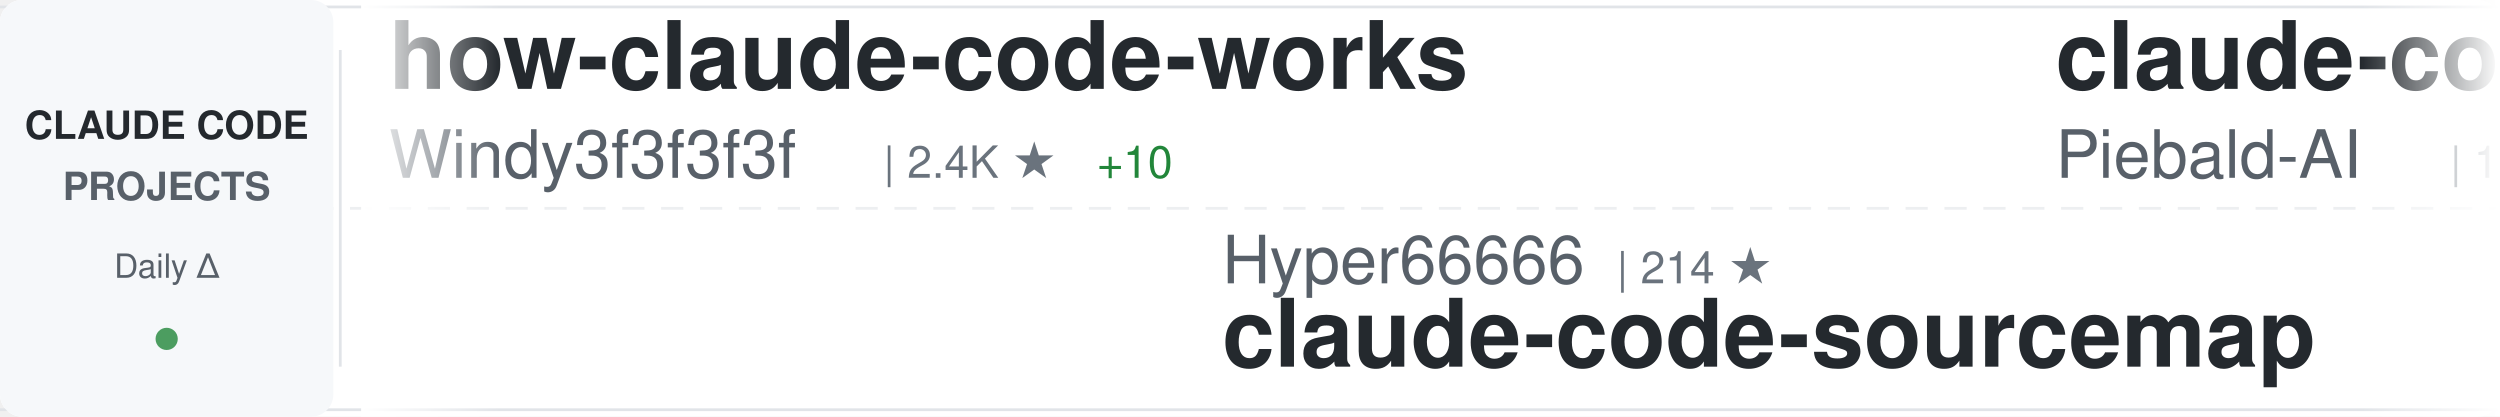
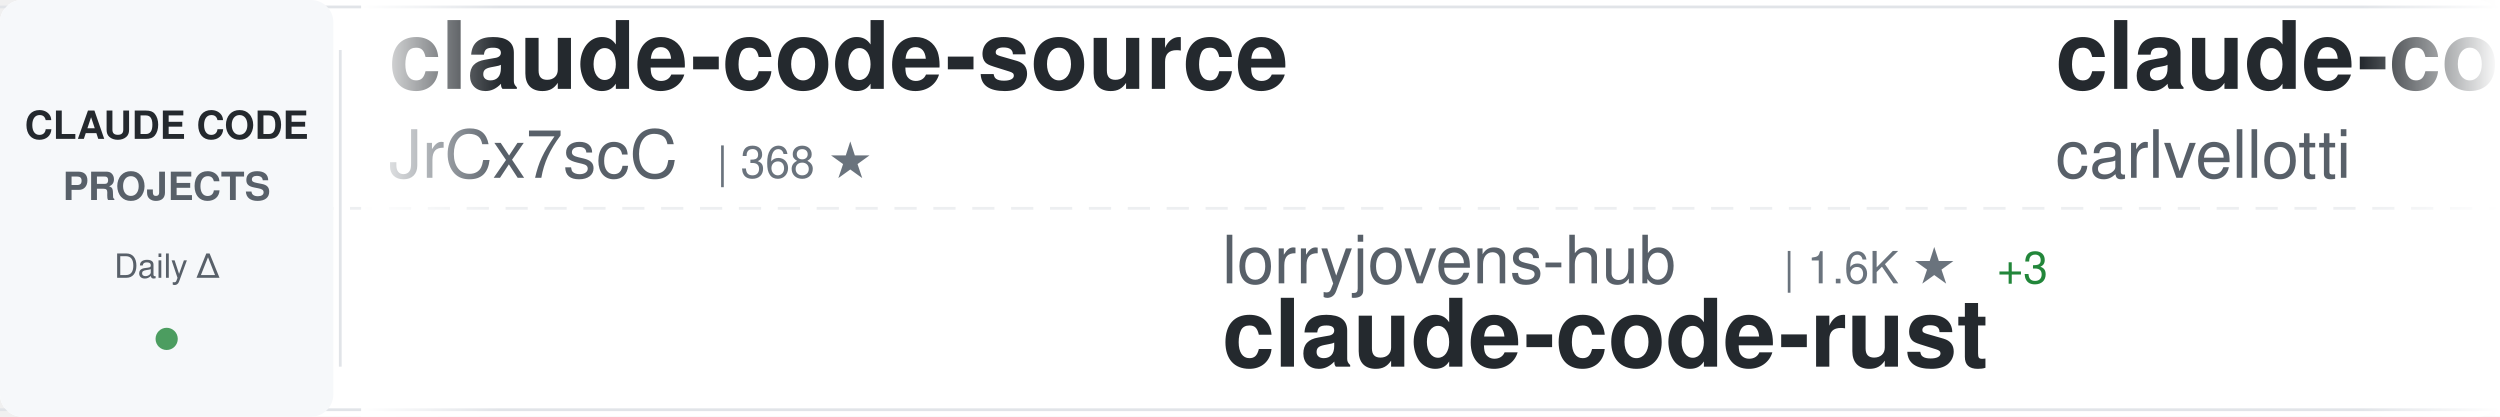
<svg xmlns="http://www.w3.org/2000/svg" width="900" height="150">
  <defs>
    <linearGradient id="awesomeLeftFade" x1="0%" y1="0%" x2="100%" y2="0%">
      <stop offset="0%" style="stop-color:#ffffff;stop-opacity:1" />
      <stop offset="100%" style="stop-color:#ffffff;stop-opacity:0" />
    </linearGradient>
    <linearGradient id="awesomeRightFade" x1="0%" y1="0%" x2="100%" y2="0%">
      <stop offset="0%" style="stop-color:#ffffff;stop-opacity:0" />
      <stop offset="100%" style="stop-color:#ffffff;stop-opacity:1" />
    </linearGradient>
  </defs>
  <rect width="900" height="150" fill="#ffffff" rx="8" />
  <rect x="0" y="2" width="900" height="1" fill="#e1e4e8" />
  <rect x="0" y="147" width="900" height="1" fill="#e1e4e8" />
  <line x1="0" y1="75" x2="900" y2="75" stroke="#e1e4e8" stroke-width="1" stroke-dasharray="8 6" opacity="0.6" />
  <rect x="0" y="0" width="120" height="150" fill="#f6f8fa" rx="8" />
  <text x="60" y="50" font-family="-apple-system, BlinkMacSystemFont, 'Segoe UI', Helvetica, Arial, sans-serif" font-size="14" font-weight="600" fill="#24292e" text-anchor="middle">CLAUDE CODE</text>
  <text x="60" y="72" font-family="-apple-system, BlinkMacSystemFont, 'Segoe UI', Helvetica, Arial, sans-serif" font-size="14" font-weight="600" fill="#586069" text-anchor="middle">PROJECTS</text>
  <text x="60" y="100" font-family="-apple-system, BlinkMacSystemFont, 'Segoe UI', Helvetica, Arial, sans-serif" font-size="12" font-weight="500" fill="#586069" text-anchor="middle">Daily Δ</text>
  <circle cx="60" cy="122" r="4" fill="#22863a" opacity="0.8" />
  <rect x="122" y="18" width="1" height="114" fill="#e1e4e8" />
  <clipPath id="awesomeTickerClip">
    <rect x="130" y="0" width="770" height="150" />
  </clipPath>
  <g clip-path="url(#awesomeTickerClip)">
    <g id="awesomeTickerItems">
      <animateTransform attributeName="transform" attributeType="XML" type="translate" from="0 0" to="-3000 0" dur="54s" repeatCount="indefinite" />
      <g transform="translate(0, 0)">
-         <text x="140" y="32" font-family="-apple-system, BlinkMacSystemFont, 'Segoe UI', Helvetica, Arial, sans-serif" font-size="34" font-weight="600" fill="#24292e">how-claude-code-works</text>
-         <text x="140" y="64" font-family="-apple-system, BlinkMacSystemFont, 'Segoe UI', Helvetica, Arial, sans-serif" font-size="24" font-weight="400" fill="#586069">Windy3f3f3f3f</text>
-         <text x="318" y="64" font-family="-apple-system, BlinkMacSystemFont, 'Segoe UI', Helvetica, Arial, sans-serif" font-size="16" font-weight="500" fill="#6a737d">| 2.4K ★</text>
-         <text x="395" y="64" font-family="-apple-system, BlinkMacSystemFont, 'Segoe UI', Helvetica, Arial, sans-serif" font-size="16" font-weight="500" fill="#22863a"> +10</text>
+         <text x="140" y="32" font-family="-apple-system, BlinkMacSystemFont, 'Segoe UI', Helvetica, Arial, sans-serif" font-size="34" font-weight="600" fill="#24292e">claude-code-source</text>
+         <text x="140" y="64" font-family="-apple-system, BlinkMacSystemFont, 'Segoe UI', Helvetica, Arial, sans-serif" font-size="24" font-weight="400" fill="#586069">JrCx7scC</text>
+         <text x="258" y="64" font-family="-apple-system, BlinkMacSystemFont, 'Segoe UI', Helvetica, Arial, sans-serif" font-size="16" font-weight="500" fill="#6a737d">| 368 ★</text>
      </g>
      <g transform="translate(300, 0)">
-         <text x="140" y="102" font-family="-apple-system, BlinkMacSystemFont, 'Segoe UI', Helvetica, Arial, sans-serif" font-size="24" font-weight="400" fill="#586069">Hyper66666</text>
-         <text x="282" y="102" font-family="-apple-system, BlinkMacSystemFont, 'Segoe UI', Helvetica, Arial, sans-serif" font-size="16" font-weight="500" fill="#6a737d">| 214 ★</text>
-         <text x="140" y="132" font-family="-apple-system, BlinkMacSystemFont, 'Segoe UI', Helvetica, Arial, sans-serif" font-size="34" font-weight="600" fill="#24292e">claude-code-sourcemap</text>
+         <text x="140" y="102" font-family="-apple-system, BlinkMacSystemFont, 'Segoe UI', Helvetica, Arial, sans-serif" font-size="24" font-weight="400" fill="#586069">lorryjovens-hub</text>
+         <text x="342" y="102" font-family="-apple-system, BlinkMacSystemFont, 'Segoe UI', Helvetica, Arial, sans-serif" font-size="16" font-weight="500" fill="#6a737d">| 1.6K ★</text>
+         <text x="419" y="102" font-family="-apple-system, BlinkMacSystemFont, 'Segoe UI', Helvetica, Arial, sans-serif" font-size="16" font-weight="500" fill="#22863a"> +3</text>
+         <text x="140" y="132" font-family="-apple-system, BlinkMacSystemFont, 'Segoe UI', Helvetica, Arial, sans-serif" font-size="34" font-weight="600" fill="#24292e">claude-code-rust</text>
      </g>
      <g transform="translate(600, 0)">
-         <text x="140" y="32" font-family="-apple-system, BlinkMacSystemFont, 'Segoe UI', Helvetica, Arial, sans-serif" font-size="34" font-weight="600" fill="#24292e">claude-code-system-promp...</text>
-         <text x="140" y="64" font-family="-apple-system, BlinkMacSystemFont, 'Segoe UI', Helvetica, Arial, sans-serif" font-size="24" font-weight="400" fill="#586069">Piebald-AI</text>
-         <text x="282" y="64" font-family="-apple-system, BlinkMacSystemFont, 'Segoe UI', Helvetica, Arial, sans-serif" font-size="16" font-weight="500" fill="#6a737d">| 10.4K ★</text>
-         <text x="368" y="64" font-family="-apple-system, BlinkMacSystemFont, 'Segoe UI', Helvetica, Arial, sans-serif" font-size="16" font-weight="500" fill="#22863a"> +28</text>
+         <text x="140" y="32" font-family="-apple-system, BlinkMacSystemFont, 'Segoe UI', Helvetica, Arial, sans-serif" font-size="34" font-weight="600" fill="#24292e">claude-code-pm-course</text>
+         <text x="140" y="64" font-family="-apple-system, BlinkMacSystemFont, 'Segoe UI', Helvetica, Arial, sans-serif" font-size="24" font-weight="400" fill="#586069">carlvellotti</text>
+         <text x="306" y="64" font-family="-apple-system, BlinkMacSystemFont, 'Segoe UI', Helvetica, Arial, sans-serif" font-size="16" font-weight="500" fill="#6a737d">| 2.0K ★</text>
+         <text x="383" y="64" font-family="-apple-system, BlinkMacSystemFont, 'Segoe UI', Helvetica, Arial, sans-serif" font-size="16" font-weight="500" fill="#22863a"> +2</text>
      </g>
      <g transform="translate(900, 0)">
+         <text x="140" y="102" font-family="-apple-system, BlinkMacSystemFont, 'Segoe UI', Helvetica, Arial, sans-serif" font-size="24" font-weight="400" fill="#586069">777genius</text>
+         <text x="270" y="102" font-family="-apple-system, BlinkMacSystemFont, 'Segoe UI', Helvetica, Arial, sans-serif" font-size="16" font-weight="500" fill="#6a737d">| 912 ★</text>
+         <text x="140" y="132" font-family="-apple-system, BlinkMacSystemFont, 'Segoe UI', Helvetica, Arial, sans-serif" font-size="34" font-weight="600" fill="#24292e">claude-code-source-code</text>
+       </g>
+       <g transform="translate(1200, 0)">
+         <text x="140" y="32" font-family="-apple-system, BlinkMacSystemFont, 'Segoe UI', Helvetica, Arial, sans-serif" font-size="34" font-weight="600" fill="#24292e">claude-code-router</text>
+         <text x="140" y="64" font-family="-apple-system, BlinkMacSystemFont, 'Segoe UI', Helvetica, Arial, sans-serif" font-size="24" font-weight="400" fill="#586069">musistudio</text>
+         <text x="282" y="64" font-family="-apple-system, BlinkMacSystemFont, 'Segoe UI', Helvetica, Arial, sans-serif" font-size="16" font-weight="500" fill="#6a737d">| 34.3K ★</text>
+         <text x="368" y="64" font-family="-apple-system, BlinkMacSystemFont, 'Segoe UI', Helvetica, Arial, sans-serif" font-size="16" font-weight="500" fill="#22863a"> +24</text>
+       </g>
+       <g transform="translate(1500, 0)">
        <text x="140" y="102" font-family="-apple-system, BlinkMacSystemFont, 'Segoe UI', Helvetica, Arial, sans-serif" font-size="24" font-weight="400" fill="#586069">anthropics</text>
-         <text x="282" y="102" font-family="-apple-system, BlinkMacSystemFont, 'Segoe UI', Helvetica, Arial, sans-serif" font-size="16" font-weight="500" fill="#6a737d">| 25.9K ★</text>
-         <text x="368" y="102" font-family="-apple-system, BlinkMacSystemFont, 'Segoe UI', Helvetica, Arial, sans-serif" font-size="16" font-weight="500" fill="#22863a"> +2.1K</text>
+         <text x="282" y="102" font-family="-apple-system, BlinkMacSystemFont, 'Segoe UI', Helvetica, Arial, sans-serif" font-size="16" font-weight="500" fill="#6a737d">| 26.2K ★</text>
+         <text x="368" y="102" font-family="-apple-system, BlinkMacSystemFont, 'Segoe UI', Helvetica, Arial, sans-serif" font-size="16" font-weight="500" fill="#22863a"> +1.8K</text>
        <text x="140" y="132" font-family="-apple-system, BlinkMacSystemFont, 'Segoe UI', Helvetica, Arial, sans-serif" font-size="34" font-weight="600" fill="#24292e">claude-plugins-official</text>
      </g>
-       <g transform="translate(1200, 0)">
-         <text x="140" y="32" font-family="-apple-system, BlinkMacSystemFont, 'Segoe UI', Helvetica, Arial, sans-serif" font-size="34" font-weight="600" fill="#24292e">claude-code-source-code</text>
-         <text x="140" y="64" font-family="-apple-system, BlinkMacSystemFont, 'Segoe UI', Helvetica, Arial, sans-serif" font-size="24" font-weight="400" fill="#586069">777genius</text>
-         <text x="270" y="64" font-family="-apple-system, BlinkMacSystemFont, 'Segoe UI', Helvetica, Arial, sans-serif" font-size="16" font-weight="500" fill="#6a737d">| 912 ★</text>
-       </g>
-       <g transform="translate(1500, 0)">
-         <text x="140" y="102" font-family="-apple-system, BlinkMacSystemFont, 'Segoe UI', Helvetica, Arial, sans-serif" font-size="24" font-weight="400" fill="#586069">VineeTagarwaL-code</text>
-         <text x="378" y="102" font-family="-apple-system, BlinkMacSystemFont, 'Segoe UI', Helvetica, Arial, sans-serif" font-size="16" font-weight="500" fill="#6a737d">| 275 ★</text>
-         <text x="140" y="132" font-family="-apple-system, BlinkMacSystemFont, 'Segoe UI', Helvetica, Arial, sans-serif" font-size="34" font-weight="600" fill="#24292e">claude-code</text>
-       </g>
      <g transform="translate(1800, 0)">
-         <text x="140" y="32" font-family="-apple-system, BlinkMacSystemFont, 'Segoe UI', Helvetica, Arial, sans-serif" font-size="34" font-weight="600" fill="#24292e">claude-skills</text>
-         <text x="140" y="64" font-family="-apple-system, BlinkMacSystemFont, 'Segoe UI', Helvetica, Arial, sans-serif" font-size="24" font-weight="400" fill="#586069">alirezarezvani</text>
-         <text x="330" y="64" font-family="-apple-system, BlinkMacSystemFont, 'Segoe UI', Helvetica, Arial, sans-serif" font-size="16" font-weight="500" fill="#6a737d">| 16.0K ★</text>
-         <text x="416" y="64" font-family="-apple-system, BlinkMacSystemFont, 'Segoe UI', Helvetica, Arial, sans-serif" font-size="16" font-weight="500" fill="#22863a"> +129</text>
+         <text x="140" y="32" font-family="-apple-system, BlinkMacSystemFont, 'Segoe UI', Helvetica, Arial, sans-serif" font-size="34" font-weight="600" fill="#24292e">claude-code-spec-workflo...</text>
+         <text x="140" y="64" font-family="-apple-system, BlinkMacSystemFont, 'Segoe UI', Helvetica, Arial, sans-serif" font-size="24" font-weight="400" fill="#586069">Pimzino</text>
+         <text x="246" y="64" font-family="-apple-system, BlinkMacSystemFont, 'Segoe UI', Helvetica, Arial, sans-serif" font-size="16" font-weight="500" fill="#6a737d">| 3.7K ★</text>
+         <text x="323" y="64" font-family="-apple-system, BlinkMacSystemFont, 'Segoe UI', Helvetica, Arial, sans-serif" font-size="16" font-weight="500" fill="#22863a"> +1</text>
      </g>
      <g transform="translate(2100, 0)">
-         <text x="140" y="102" font-family="-apple-system, BlinkMacSystemFont, 'Segoe UI', Helvetica, Arial, sans-serif" font-size="24" font-weight="400" fill="#586069">RichardAtCT</text>
-         <text x="294" y="102" font-family="-apple-system, BlinkMacSystemFont, 'Segoe UI', Helvetica, Arial, sans-serif" font-size="16" font-weight="500" fill="#6a737d">| 2.6K ★</text>
-         <text x="371" y="102" font-family="-apple-system, BlinkMacSystemFont, 'Segoe UI', Helvetica, Arial, sans-serif" font-size="16" font-weight="500" fill="#22863a"> +5</text>
-         <text x="140" y="132" font-family="-apple-system, BlinkMacSystemFont, 'Segoe UI', Helvetica, Arial, sans-serif" font-size="34" font-weight="600" fill="#24292e">claude-code-telegram</text>
+         <text x="140" y="102" font-family="-apple-system, BlinkMacSystemFont, 'Segoe UI', Helvetica, Arial, sans-serif" font-size="24" font-weight="400" fill="#586069">nicedreamzapp</text>
+         <text x="318" y="102" font-family="-apple-system, BlinkMacSystemFont, 'Segoe UI', Helvetica, Arial, sans-serif" font-size="16" font-weight="500" fill="#6a737d">| 2.7K ★</text>
+         <text x="395" y="102" font-family="-apple-system, BlinkMacSystemFont, 'Segoe UI', Helvetica, Arial, sans-serif" font-size="16" font-weight="500" fill="#22863a"> +6</text>
+         <text x="140" y="132" font-family="-apple-system, BlinkMacSystemFont, 'Segoe UI', Helvetica, Arial, sans-serif" font-size="34" font-weight="600" fill="#24292e">claude-code-local</text>
      </g>
      <g transform="translate(2400, 0)">
        <text x="140" y="32" font-family="-apple-system, BlinkMacSystemFont, 'Segoe UI', Helvetica, Arial, sans-serif" font-size="34" font-weight="600" fill="#24292e">ralph-claude-code</text>
        <text x="140" y="64" font-family="-apple-system, BlinkMacSystemFont, 'Segoe UI', Helvetica, Arial, sans-serif" font-size="24" font-weight="400" fill="#586069">frankbria</text>
        <text x="270" y="64" font-family="-apple-system, BlinkMacSystemFont, 'Segoe UI', Helvetica, Arial, sans-serif" font-size="16" font-weight="500" fill="#6a737d">| 9.2K ★</text>
        <text x="347" y="64" font-family="-apple-system, BlinkMacSystemFont, 'Segoe UI', Helvetica, Arial, sans-serif" font-size="16" font-weight="500" fill="#22863a"> +3</text>
      </g>
      <g transform="translate(2700, 0)">
-         <text x="140" y="102" font-family="-apple-system, BlinkMacSystemFont, 'Segoe UI', Helvetica, Arial, sans-serif" font-size="24" font-weight="400" fill="#586069">AICoderTudou</text>
-         <text x="306" y="102" font-family="-apple-system, BlinkMacSystemFont, 'Segoe UI', Helvetica, Arial, sans-serif" font-size="16" font-weight="500" fill="#6a737d">| 501 ★</text>
-         <text x="140" y="132" font-family="-apple-system, BlinkMacSystemFont, 'Segoe UI', Helvetica, Arial, sans-serif" font-size="34" font-weight="600" fill="#24292e">claude-code-tudou</text>
+         <text x="140" y="102" font-family="-apple-system, BlinkMacSystemFont, 'Segoe UI', Helvetica, Arial, sans-serif" font-size="24" font-weight="400" fill="#586069">isboyjc</text>
+         <text x="246" y="102" font-family="-apple-system, BlinkMacSystemFont, 'Segoe UI', Helvetica, Arial, sans-serif" font-size="16" font-weight="500" fill="#6a737d">| 156 ★</text>
+         <text x="140" y="132" font-family="-apple-system, BlinkMacSystemFont, 'Segoe UI', Helvetica, Arial, sans-serif" font-size="34" font-weight="600" fill="#24292e">claude-code</text>
      </g>
      <g transform="translate(3000, 0)">
-         <text x="140" y="32" font-family="-apple-system, BlinkMacSystemFont, 'Segoe UI', Helvetica, Arial, sans-serif" font-size="34" font-weight="600" fill="#24292e">how-claude-code-works</text>
-         <text x="140" y="64" font-family="-apple-system, BlinkMacSystemFont, 'Segoe UI', Helvetica, Arial, sans-serif" font-size="24" font-weight="400" fill="#586069">Windy3f3f3f3f</text>
-         <text x="318" y="64" font-family="-apple-system, BlinkMacSystemFont, 'Segoe UI', Helvetica, Arial, sans-serif" font-size="16" font-weight="500" fill="#6a737d">| 2.4K ★</text>
-         <text x="395" y="64" font-family="-apple-system, BlinkMacSystemFont, 'Segoe UI', Helvetica, Arial, sans-serif" font-size="16" font-weight="500" fill="#22863a"> +10</text>
+         <text x="140" y="32" font-family="-apple-system, BlinkMacSystemFont, 'Segoe UI', Helvetica, Arial, sans-serif" font-size="34" font-weight="600" fill="#24292e">claude-code-source</text>
+         <text x="140" y="64" font-family="-apple-system, BlinkMacSystemFont, 'Segoe UI', Helvetica, Arial, sans-serif" font-size="24" font-weight="400" fill="#586069">JrCx7scC</text>
+         <text x="258" y="64" font-family="-apple-system, BlinkMacSystemFont, 'Segoe UI', Helvetica, Arial, sans-serif" font-size="16" font-weight="500" fill="#6a737d">| 368 ★</text>
      </g>
      <g transform="translate(3300, 0)">
-         <text x="140" y="102" font-family="-apple-system, BlinkMacSystemFont, 'Segoe UI', Helvetica, Arial, sans-serif" font-size="24" font-weight="400" fill="#586069">Hyper66666</text>
-         <text x="282" y="102" font-family="-apple-system, BlinkMacSystemFont, 'Segoe UI', Helvetica, Arial, sans-serif" font-size="16" font-weight="500" fill="#6a737d">| 214 ★</text>
-         <text x="140" y="132" font-family="-apple-system, BlinkMacSystemFont, 'Segoe UI', Helvetica, Arial, sans-serif" font-size="34" font-weight="600" fill="#24292e">claude-code-sourcemap</text>
+         <text x="140" y="102" font-family="-apple-system, BlinkMacSystemFont, 'Segoe UI', Helvetica, Arial, sans-serif" font-size="24" font-weight="400" fill="#586069">lorryjovens-hub</text>
+         <text x="342" y="102" font-family="-apple-system, BlinkMacSystemFont, 'Segoe UI', Helvetica, Arial, sans-serif" font-size="16" font-weight="500" fill="#6a737d">| 1.6K ★</text>
+         <text x="419" y="102" font-family="-apple-system, BlinkMacSystemFont, 'Segoe UI', Helvetica, Arial, sans-serif" font-size="16" font-weight="500" fill="#22863a"> +3</text>
+         <text x="140" y="132" font-family="-apple-system, BlinkMacSystemFont, 'Segoe UI', Helvetica, Arial, sans-serif" font-size="34" font-weight="600" fill="#24292e">claude-code-rust</text>
      </g>
      <g transform="translate(3600, 0)">
-         <text x="140" y="32" font-family="-apple-system, BlinkMacSystemFont, 'Segoe UI', Helvetica, Arial, sans-serif" font-size="34" font-weight="600" fill="#24292e">claude-code-system-promp...</text>
-         <text x="140" y="64" font-family="-apple-system, BlinkMacSystemFont, 'Segoe UI', Helvetica, Arial, sans-serif" font-size="24" font-weight="400" fill="#586069">Piebald-AI</text>
-         <text x="282" y="64" font-family="-apple-system, BlinkMacSystemFont, 'Segoe UI', Helvetica, Arial, sans-serif" font-size="16" font-weight="500" fill="#6a737d">| 10.4K ★</text>
-         <text x="368" y="64" font-family="-apple-system, BlinkMacSystemFont, 'Segoe UI', Helvetica, Arial, sans-serif" font-size="16" font-weight="500" fill="#22863a"> +28</text>
+         <text x="140" y="32" font-family="-apple-system, BlinkMacSystemFont, 'Segoe UI', Helvetica, Arial, sans-serif" font-size="34" font-weight="600" fill="#24292e">claude-code-pm-course</text>
+         <text x="140" y="64" font-family="-apple-system, BlinkMacSystemFont, 'Segoe UI', Helvetica, Arial, sans-serif" font-size="24" font-weight="400" fill="#586069">carlvellotti</text>
+         <text x="306" y="64" font-family="-apple-system, BlinkMacSystemFont, 'Segoe UI', Helvetica, Arial, sans-serif" font-size="16" font-weight="500" fill="#6a737d">| 2.0K ★</text>
+         <text x="383" y="64" font-family="-apple-system, BlinkMacSystemFont, 'Segoe UI', Helvetica, Arial, sans-serif" font-size="16" font-weight="500" fill="#22863a"> +2</text>
      </g>
      <g transform="translate(3900, 0)">
-         <text x="140" y="102" font-family="-apple-system, BlinkMacSystemFont, 'Segoe UI', Helvetica, Arial, sans-serif" font-size="24" font-weight="400" fill="#586069">anthropics</text>
-         <text x="282" y="102" font-family="-apple-system, BlinkMacSystemFont, 'Segoe UI', Helvetica, Arial, sans-serif" font-size="16" font-weight="500" fill="#6a737d">| 25.9K ★</text>
-         <text x="368" y="102" font-family="-apple-system, BlinkMacSystemFont, 'Segoe UI', Helvetica, Arial, sans-serif" font-size="16" font-weight="500" fill="#22863a"> +2.1K</text>
-         <text x="140" y="132" font-family="-apple-system, BlinkMacSystemFont, 'Segoe UI', Helvetica, Arial, sans-serif" font-size="34" font-weight="600" fill="#24292e">claude-plugins-official</text>
+         <text x="140" y="102" font-family="-apple-system, BlinkMacSystemFont, 'Segoe UI', Helvetica, Arial, sans-serif" font-size="24" font-weight="400" fill="#586069">777genius</text>
+         <text x="270" y="102" font-family="-apple-system, BlinkMacSystemFont, 'Segoe UI', Helvetica, Arial, sans-serif" font-size="16" font-weight="500" fill="#6a737d">| 912 ★</text>
+         <text x="140" y="132" font-family="-apple-system, BlinkMacSystemFont, 'Segoe UI', Helvetica, Arial, sans-serif" font-size="34" font-weight="600" fill="#24292e">claude-code-source-code</text>
      </g>
    </g>
  </g>
  <rect x="130" y="0" width="50" height="150" fill="url(#awesomeLeftFade)" />
  <rect x="850" y="0" width="50" height="150" fill="url(#awesomeRightFade)" />
</svg>
